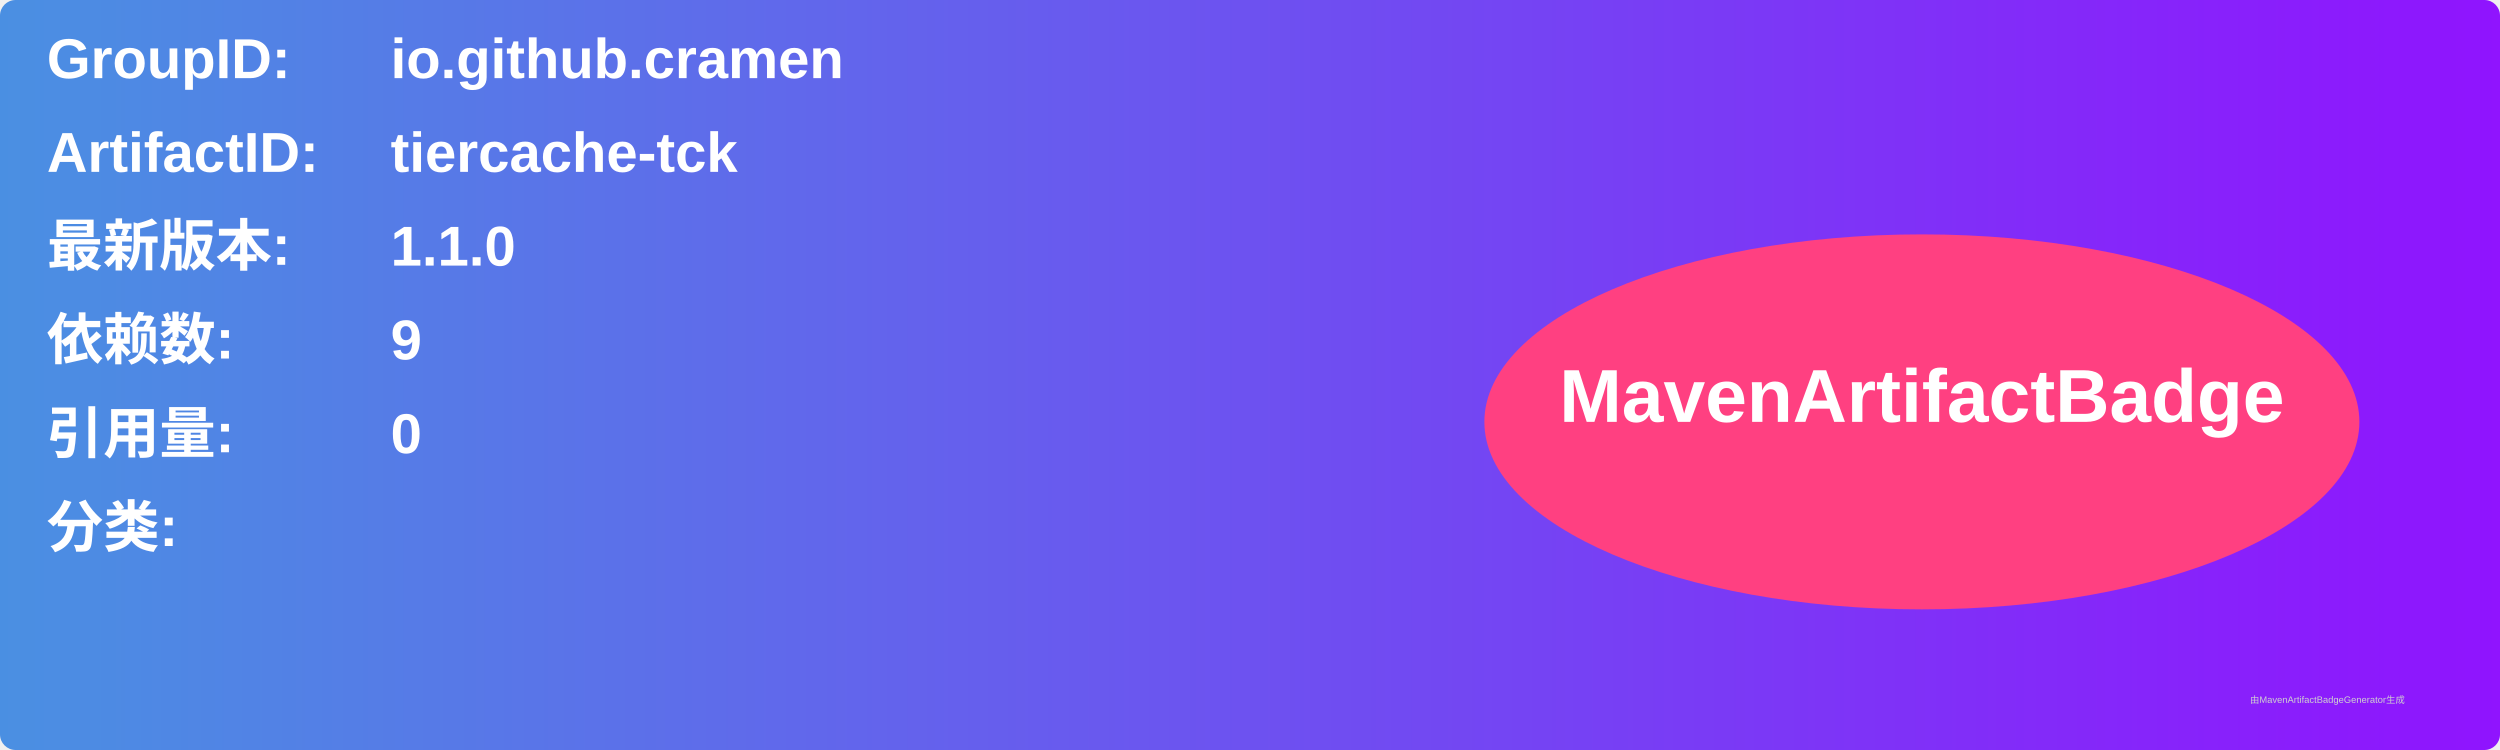
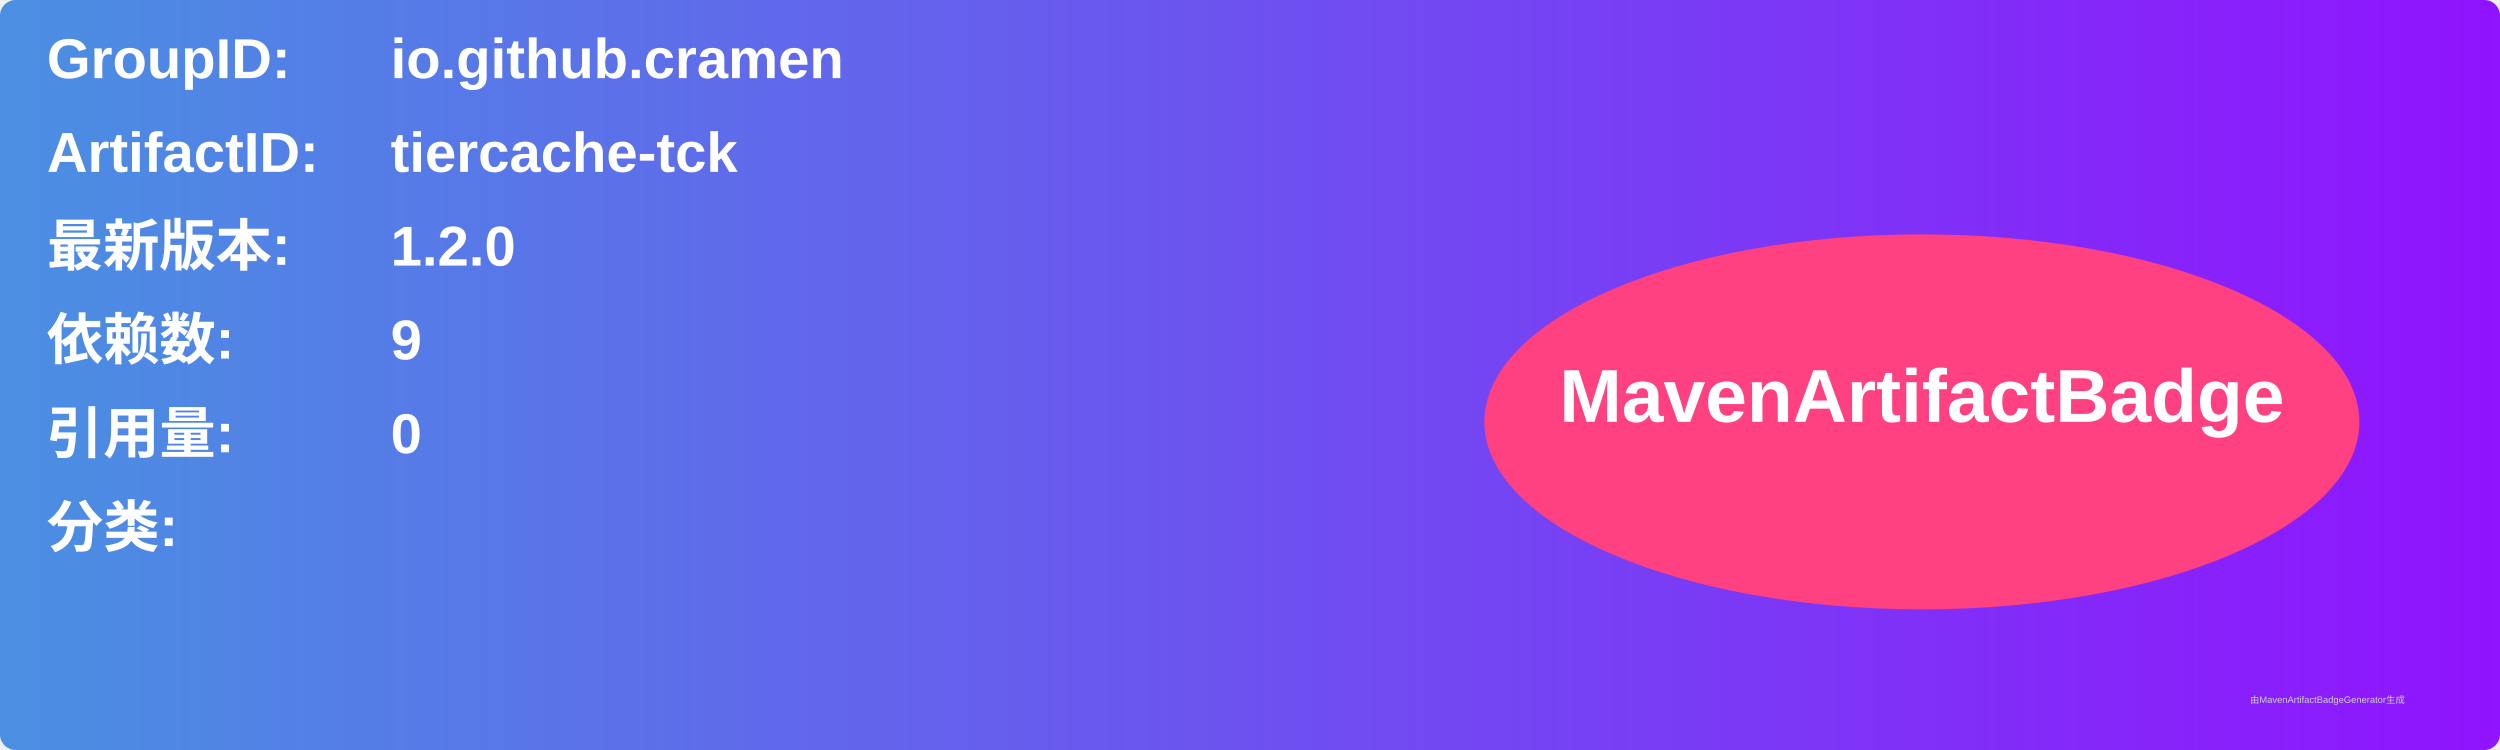
<svg xmlns="http://www.w3.org/2000/svg" width="800" height="240" viewBox="0 0 800 240">
  <linearGradient id="grad" x1="0%" y1="0%" x2="100%" y2="0%">
    <stop offset="0%" stop-color="#4a90e2" />
    <stop offset="100%" stop-color="#9013fe" />
  </linearGradient>
  <rect width="100%" height="100%" rx="5" ry="5" fill="url(#grad)" />
  <g transform="translate(15, 15)">
    <text x="0" y="10" font-family="Arial" font-size="18" fill="white" font-weight="bold" width="260">GroupID:</text>
    <text x="110" y="10" font-family="Arial" font-size="18" fill="white" font-weight="bold" width="460">io.github.cramen</text>
    <text x="0" y="40" font-family="Arial" font-size="18" fill="white" font-weight="bold" width="260">ArtifactID:</text>
    <text x="110" y="40" font-family="Arial" font-size="18" fill="white" font-weight="bold" width="460">tiercache-tck</text>
    <text x="0" y="70" font-family="Arial" font-size="18" fill="white" font-weight="bold">最新版本:</text>
    <text x="110" y="70" font-family="Arial" font-size="18" fill="white" font-weight="bold">
-       <tspan font-weight="bold">1.1.0</tspan>
+       <tspan font-weight="bold">1.2.0</tspan>
    </text>
    <text x="0" y="100" font-family="Arial" font-size="18" fill="white" font-weight="bold">依赖数: </text>
    <text x="110" y="100" font-family="Arial" font-size="18" fill="white">
      <tspan font-weight="bold">9</tspan>
    </text>
    <text x="0" y="130" font-family="Arial" font-size="18" fill="white" font-weight="bold">引用量: </text>
    <text x="110" y="130" font-family="Arial" font-size="18" fill="white">
      <tspan font-weight="bold">0</tspan>
    </text>
    <text x="0" y="160" font-family="Arial" font-size="18" fill="white" font-weight="bold">分类:</text>
    <text x="10" y="190" font-family="Arial" font-size="10" fill="white">
      <tspan font-weight="bold" />
    </text>
    <ellipse cx="600" cy="120" rx="140" ry="60" fill="#ff4081" />
    <text x="600" y="120" text-anchor="middle" font-family="Arial" font-size="24" fill="white" font-weight="bold">MavenArtifactBadge</text>
  </g>
  <text x="720" y="225" font-family="Arial" font-size="3" fill="#d0d0d0">由MavenArtifactBadgeGenerator生成</text>
</svg>
